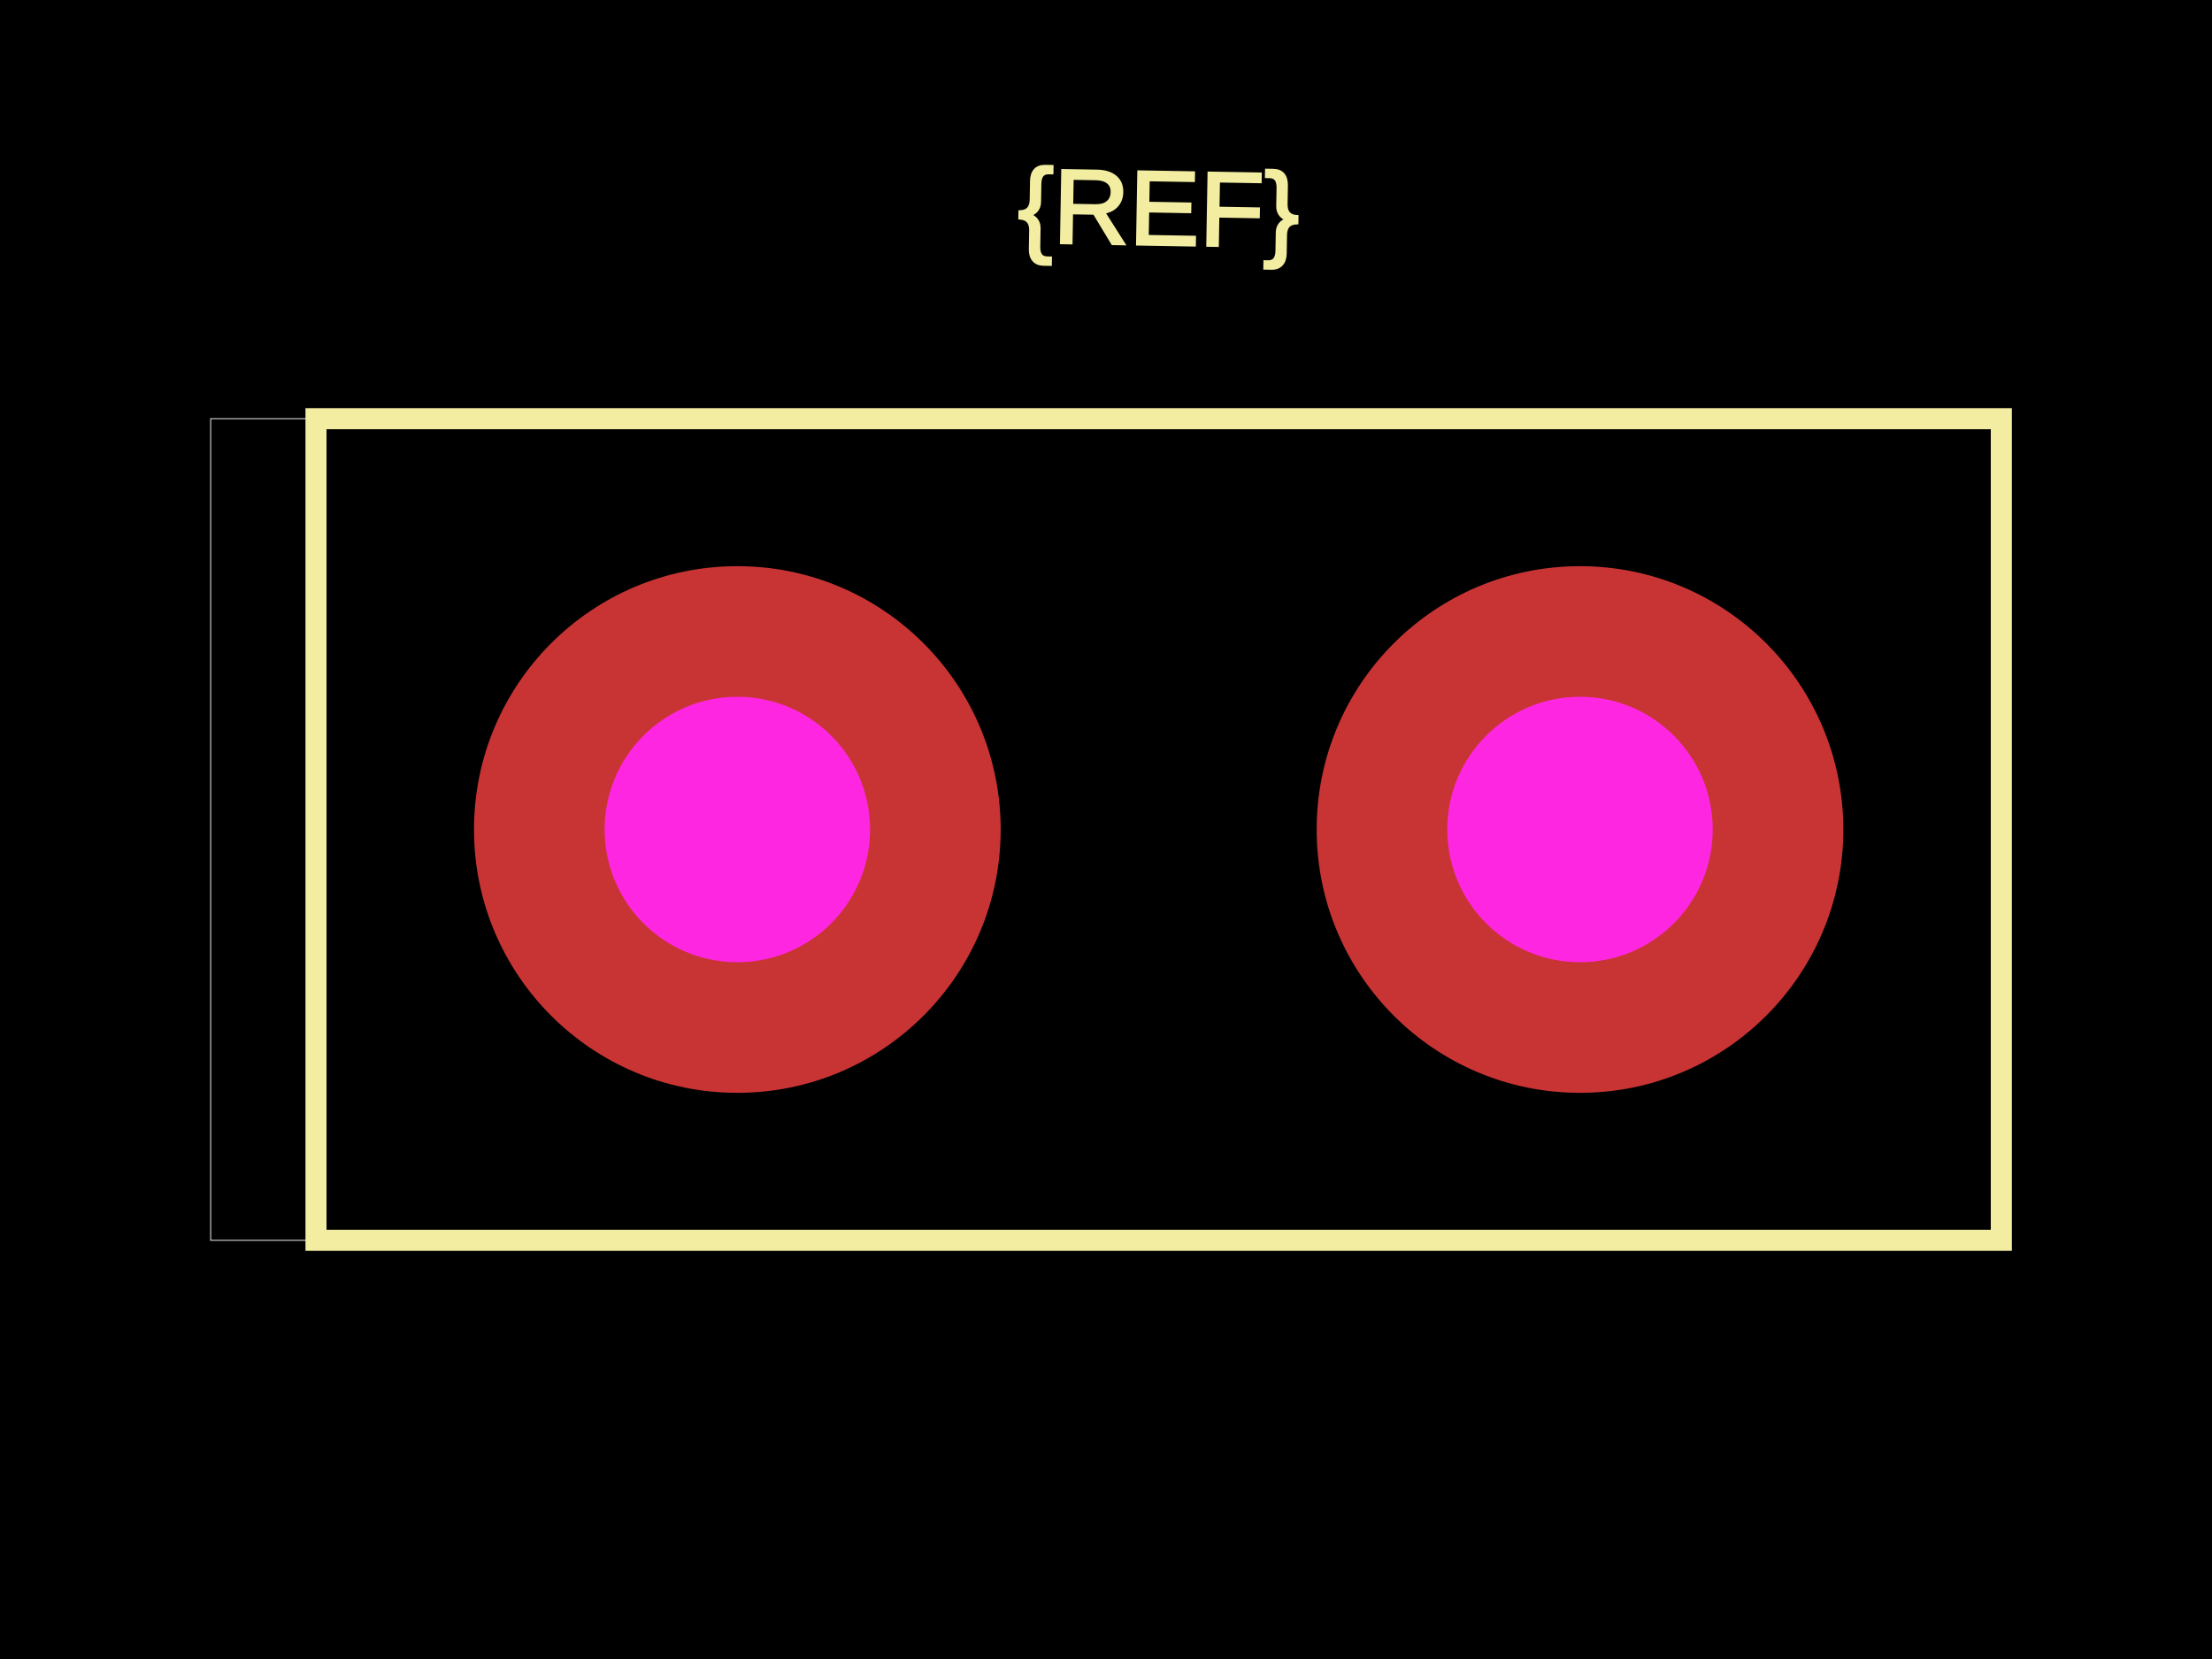
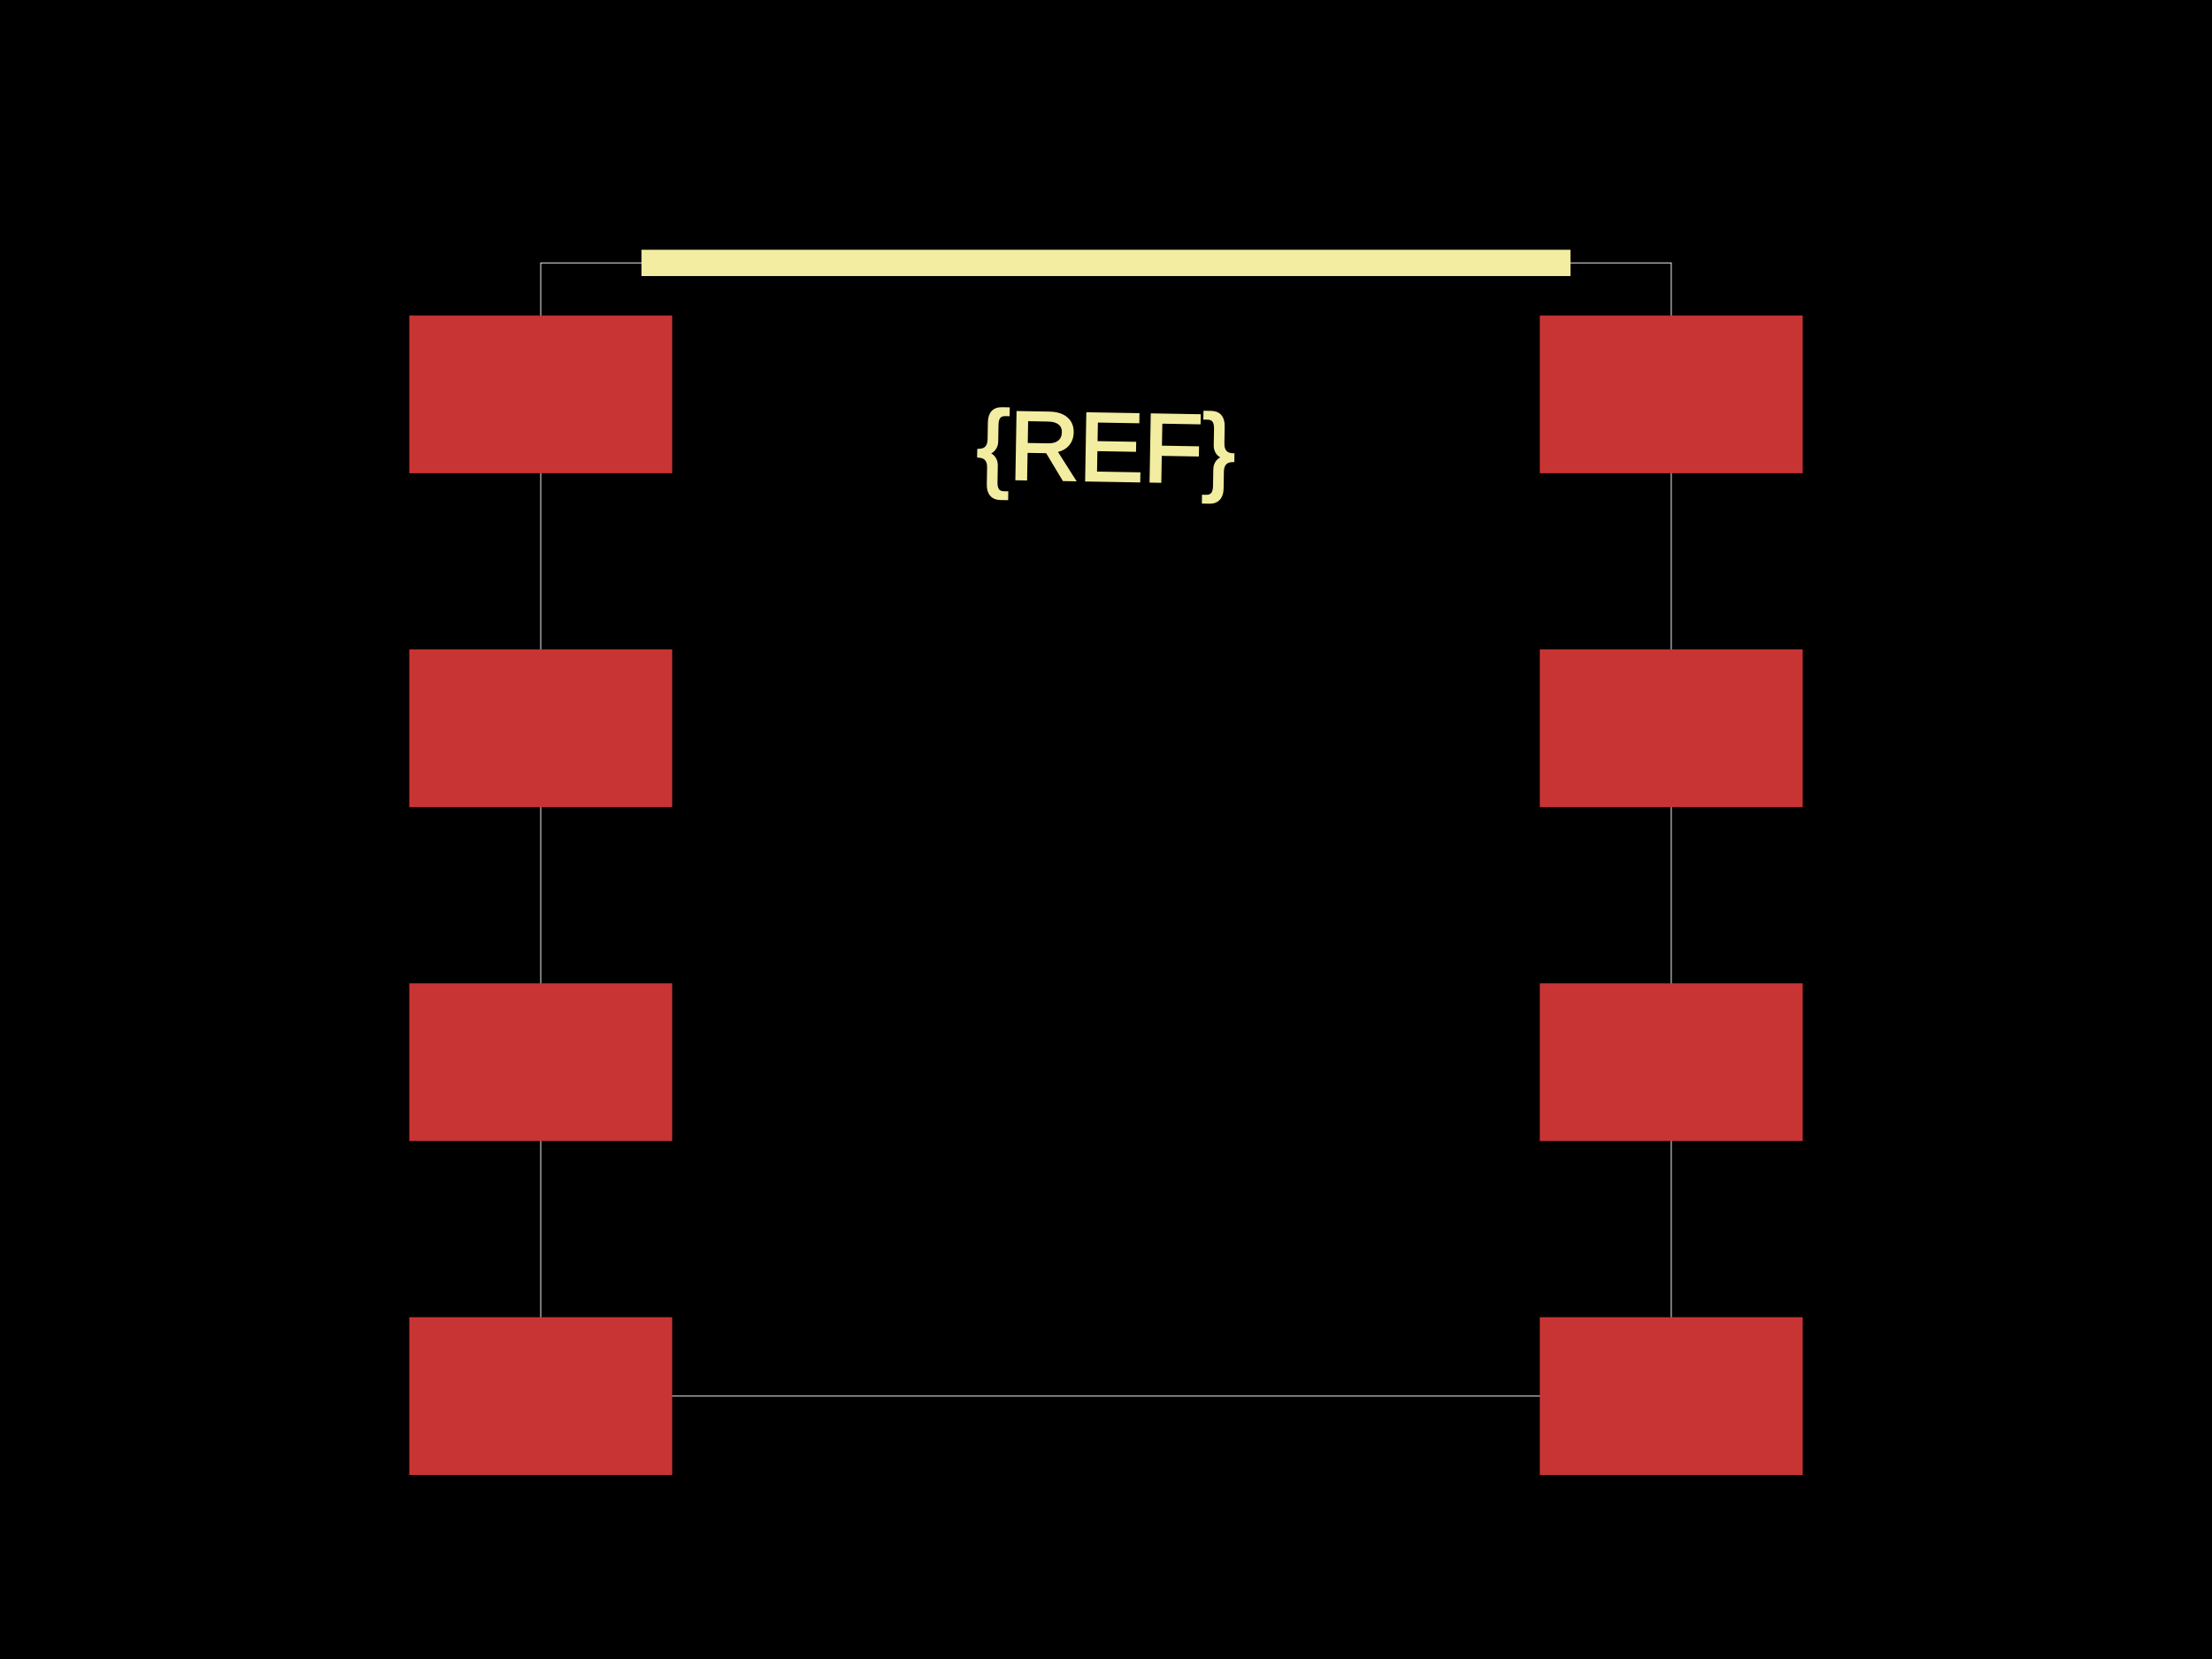
<svg xmlns="http://www.w3.org/2000/svg" width="800" height="600">
  <style>
              .boundary { fill: #000; }
              .pcb-board { fill: none; }
              .pcb-trace { fill: none; }
              .pcb-hole-outer { fill: rgb(200, 52, 52); }
              .pcb-hole-inner { fill: rgb(255, 38, 226); }
              .pcb-pad { }
              .pcb-boundary { fill: none; stroke: #fff; stroke-width: 0.3; }
              .pcb-silkscreen { fill: none; }
              .pcb-silkscreen-top { stroke: #f2eda1; }
              .pcb-silkscreen-bottom { stroke: #f2eda1; }
              .pcb-silkscreen-text { fill: #f2eda1; }
            </style>
  <rect class="boundary" x="0" y="0" width="800" height="600" />
-   <rect class="pcb-boundary" x="76.19" y="151.429" width="647.619" height="297.143" />
-   <path class="pcb-silkscreen pcb-silkscreen-top" d="M 114.286 448.571 L 723.81 448.571 L 723.81 151.429 L 114.286 151.429 L 114.286 448.571 Z" stroke-width="7.619" data-pcb-component-id="" data-pcb-silkscreen-path-id="" />
-   <path class="pcb-silkscreen pcb-silkscreen-top" d="M 76.19 189.524 Z" stroke-width="22.857" data-pcb-component-id="" data-pcb-silkscreen-path-id="" />
-   <text x="0" y="0" font-family="Arial, sans-serif" font-size="38.095" text-anchor="middle" dominant-baseline="central" transform="matrix(0.9998477,0.01745241,-0.01745241,0.9998477,419.0476,75.2381)" class="pcb-silkscreen-text pcb-silkscreen-top" data-pcb-silkscreen-text-id="pcb_component_1">{REF}</text>
-   <g>
-     <circle class="pcb-hole-outer" cx="266.667" cy="300" r="95.238" />
-     <circle class="pcb-hole-inner" cx="266.667" cy="300" r="48" />
-   </g>
-   <g>
-     <circle class="pcb-hole-outer" cx="571.429" cy="300" r="95.238" />
-     <circle class="pcb-hole-inner" cx="571.429" cy="300" r="48" />
-   </g>
+   <rect class="pcb-boundary" x="195.563" y="95.087" width="408.875" height="409.826" />
+   <rect class="pcb-pad" fill="rgb(200, 52, 52)" x="148.019" y="114.105" width="95.087" height="57.052" />
+   <rect class="pcb-pad" fill="rgb(200, 52, 52)" x="148.019" y="234.865" width="95.087" height="57.052" />
+   <rect class="pcb-pad" fill="rgb(200, 52, 52)" x="148.019" y="355.626" width="95.087" height="57.052" />
+   <rect class="pcb-pad" fill="rgb(200, 52, 52)" x="148.019" y="476.387" width="95.087" height="57.052" />
+   <rect class="pcb-pad" fill="rgb(200, 52, 52)" x="556.894" y="476.387" width="95.087" height="57.052" />
+   <rect class="pcb-pad" fill="rgb(200, 52, 52)" x="556.894" y="355.626" width="95.087" height="57.052" />
+   <rect class="pcb-pad" fill="rgb(200, 52, 52)" x="556.894" y="234.865" width="95.087" height="57.052" />
+   <rect class="pcb-pad" fill="rgb(200, 52, 52)" x="556.894" y="114.105" width="95.087" height="57.052" />
+   <path class="pcb-silkscreen pcb-silkscreen-top" d="M 232.013 95.087 L 567.987 95.087" stroke-width="9.509" data-pcb-component-id="" data-pcb-silkscreen-path-id="" />
+   <text x="0" y="0" font-family="Arial, sans-serif" font-size="34.945" text-anchor="middle" dominant-baseline="central" transform="matrix(0.9998477,0.01745241,-0.01745241,0.9998477,400,161.6482)" class="pcb-silkscreen-text pcb-silkscreen-top" data-pcb-silkscreen-text-id="pcb_component_1">{REF}</text>
</svg>
